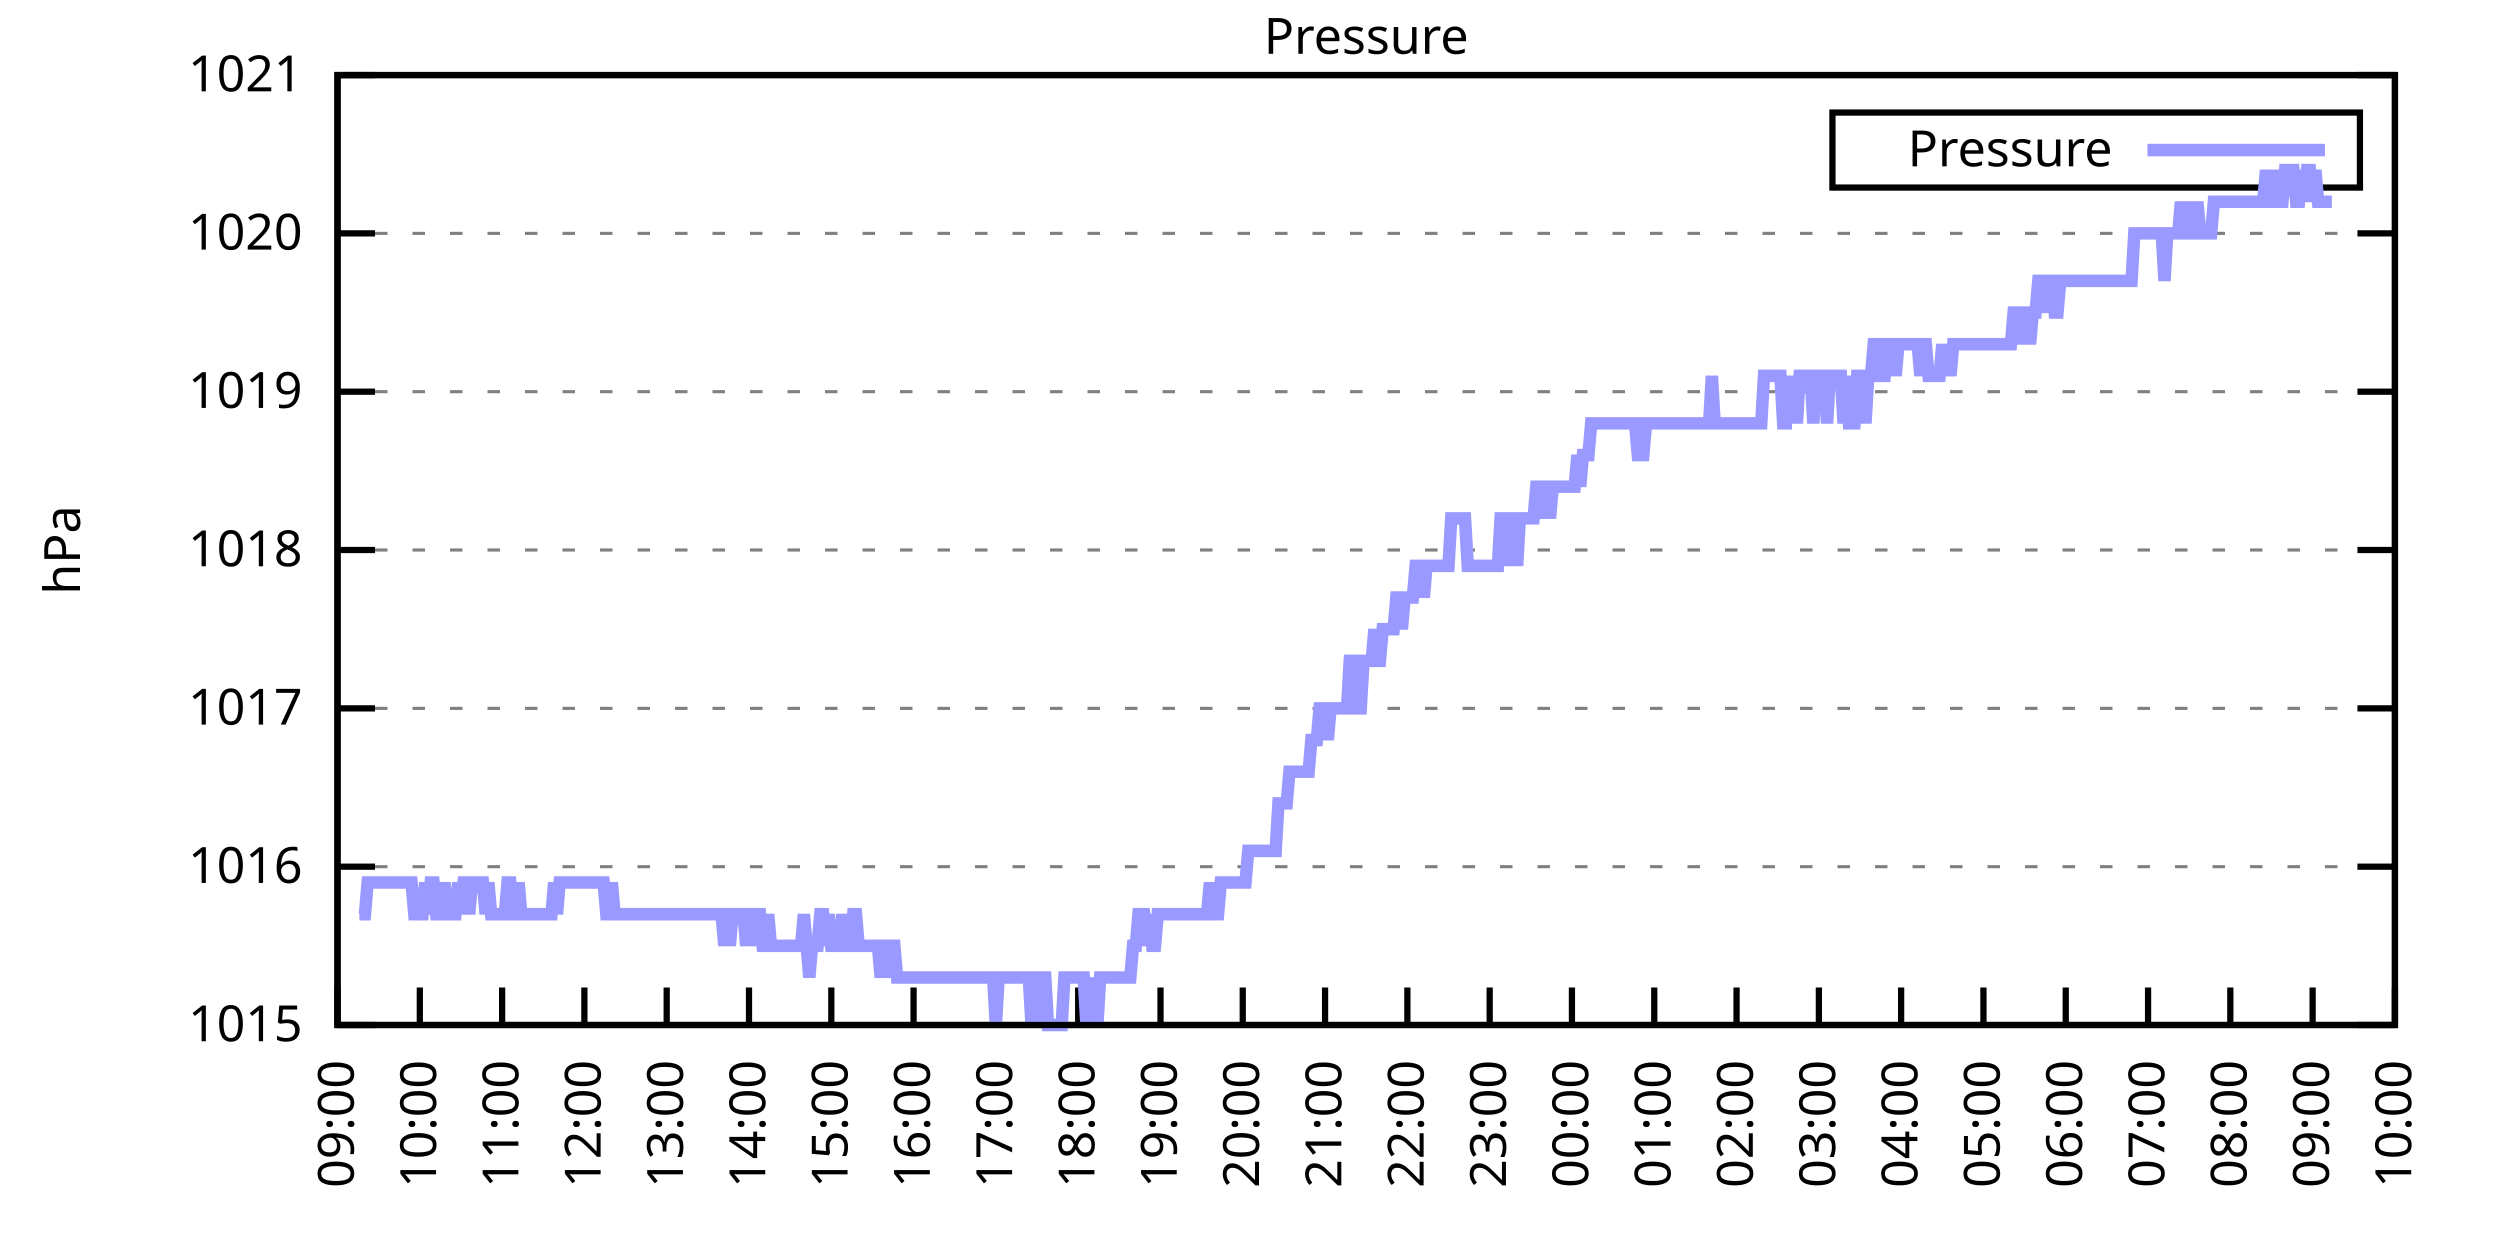
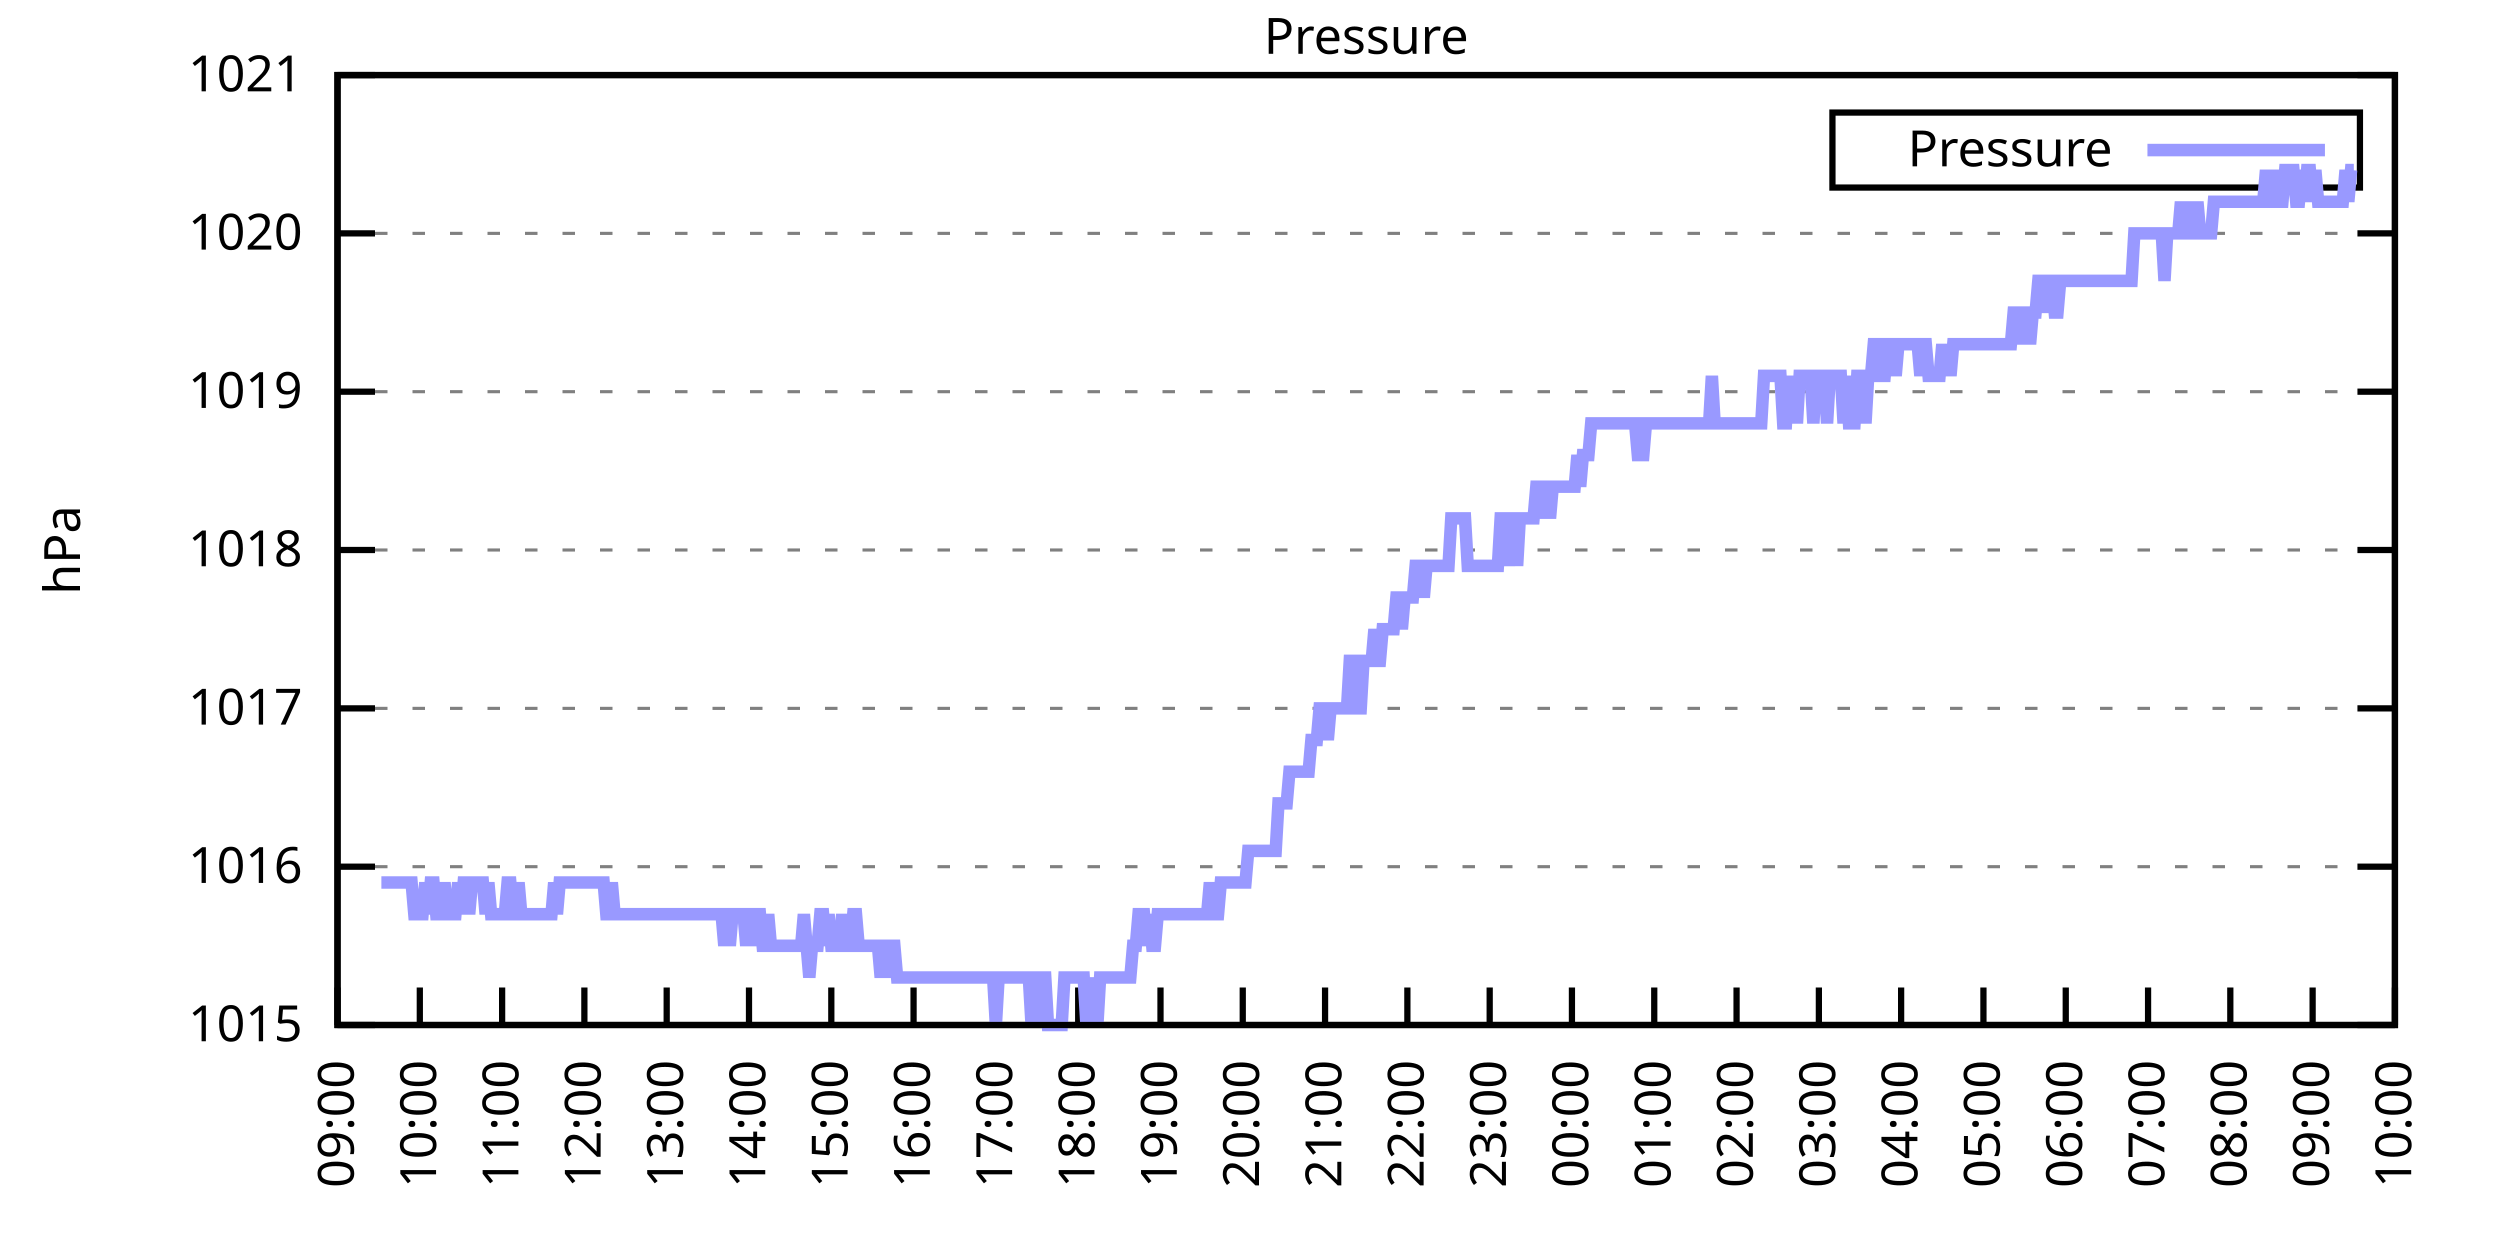
<svg xmlns="http://www.w3.org/2000/svg" xmlns:xlink="http://www.w3.org/1999/xlink" width="400" height="200" viewBox="0 0 400 200">
  <g id="gnuplot_canvas">
    <rect x="0" y="0" width="400" height="200" fill="none" />
    <defs>
      <circle id="gpDot" r="0.5" stroke-width="0.5" stroke="currentColor" />
      <path id="gpPt0" stroke-width="0.333" stroke="currentColor" d="M-1,0 h2 M0,-1 v2" />
      <path id="gpPt1" stroke-width="0.333" stroke="currentColor" d="M-1,-1 L1,1 M1,-1 L-1,1" />
      <path id="gpPt2" stroke-width="0.333" stroke="currentColor" d="M-1,0 L1,0 M0,-1 L0,1 M-1,-1 L1,1 M-1,1 L1,-1" />
      <rect id="gpPt3" stroke-width="0.333" stroke="currentColor" x="-1" y="-1" width="2" height="2" />
      <rect id="gpPt4" stroke-width="0.333" stroke="currentColor" fill="currentColor" x="-1" y="-1" width="2" height="2" />
      <circle id="gpPt5" stroke-width="0.333" stroke="currentColor" cx="0" cy="0" r="1" />
      <use xlink:href="#gpPt5" id="gpPt6" fill="currentColor" stroke="none" />
      <path id="gpPt7" stroke-width="0.333" stroke="currentColor" d="M0,-1.33 L-1.33,0.67 L1.33,0.67 z" />
      <use xlink:href="#gpPt7" id="gpPt8" fill="currentColor" stroke="none" />
      <use xlink:href="#gpPt7" id="gpPt9" stroke="currentColor" transform="rotate(180)" />
      <use xlink:href="#gpPt9" id="gpPt10" fill="currentColor" stroke="none" />
      <use xlink:href="#gpPt3" id="gpPt11" stroke="currentColor" transform="rotate(45)" />
      <use xlink:href="#gpPt11" id="gpPt12" fill="currentColor" stroke="none" />
      <path id="gpPt13" stroke-width="0.333" stroke="currentColor" d="M0,1.330 L1.265,0.411 L0.782,-1.067 L-0.782,-1.076 L-1.265,0.411 z" />
      <use xlink:href="#gpPt13" id="gpPt14" fill="currentColor" stroke="none" />
      <filter id="textbox" filterUnits="objectBoundingBox" x="0" y="0" height="1" width="1">
        <feFlood flood-color="white" flood-opacity="1" result="bgnd" />
        <feComposite in="SourceGraphic" in2="bgnd" operator="atop" />
      </filter>
      <filter id="greybox" filterUnits="objectBoundingBox" x="0" y="0" height="1" width="1">
        <feFlood flood-color="lightgrey" flood-opacity="1" result="grey" />
        <feComposite in="SourceGraphic" in2="grey" operator="atop" />
      </filter>
    </defs>
    <g fill="none" color="white" stroke="currentColor" stroke-width="1.00" stroke-linecap="butt" stroke-linejoin="miter">
</g>
    <g fill="none" color="black" stroke="currentColor" stroke-width="1.00" stroke-linecap="butt" stroke-linejoin="miter">
      <g stroke="none" shape-rendering="crispEdges">
        <polygon fill="rgb(255, 255, 255)" points="54.00,164.00 383.18,164.00 383.18,12.02 54.00,12.02 " />
      </g>
    </g>
    <g fill="none" color="black" stroke="currentColor" stroke-width="1.00" stroke-linecap="butt" stroke-linejoin="miter">
</g>
    <g fill="none" color="black" stroke="black" stroke-width="0.50" stroke-linecap="butt" stroke-linejoin="miter">
</g>
    <g fill="none" color="gray" stroke="currentColor" stroke-width="0.50" stroke-linecap="butt" stroke-linejoin="miter">
      <path stroke="gray" stroke-dasharray="2,4" class="gridline" d="M54.00,164.00 L383.19,164.00  " />
    </g>
    <g fill="none" color="gray" stroke="gray" stroke-width="1.00" stroke-linecap="butt" stroke-linejoin="miter">
</g>
    <g fill="none" color="black" stroke="currentColor" stroke-width="1.00" stroke-linecap="butt" stroke-linejoin="miter">
      <path stroke="black" d="M54.00,164.00 L60.00,164.00 M383.19,164.00 L377.19,164.00  " />
      <g transform="translate(48.40,166.60)" stroke="none" fill="black" font-family="Sans" font-size="8.00" text-anchor="end">
        <text>
          <tspan font-family="Sans"> 1015</tspan>
        </text>
      </g>
    </g>
    <g fill="none" color="black" stroke="currentColor" stroke-width="1.00" stroke-linecap="butt" stroke-linejoin="miter">
</g>
    <g fill="none" color="black" stroke="black" stroke-width="0.50" stroke-linecap="butt" stroke-linejoin="miter">
</g>
    <g fill="none" color="gray" stroke="currentColor" stroke-width="0.50" stroke-linecap="butt" stroke-linejoin="miter">
      <path stroke="gray" stroke-dasharray="2,4" class="gridline" d="M54.00,138.67 L383.19,138.67  " />
    </g>
    <g fill="none" color="gray" stroke="gray" stroke-width="1.00" stroke-linecap="butt" stroke-linejoin="miter">
</g>
    <g fill="none" color="black" stroke="currentColor" stroke-width="1.00" stroke-linecap="butt" stroke-linejoin="miter">
      <path stroke="black" d="M54.00,138.67 L60.00,138.67 M383.19,138.67 L377.19,138.67  " />
      <g transform="translate(48.40,141.27)" stroke="none" fill="black" font-family="Sans" font-size="8.00" text-anchor="end">
        <text>
          <tspan font-family="Sans"> 1016</tspan>
        </text>
      </g>
    </g>
    <g fill="none" color="black" stroke="currentColor" stroke-width="1.00" stroke-linecap="butt" stroke-linejoin="miter">
</g>
    <g fill="none" color="black" stroke="black" stroke-width="0.50" stroke-linecap="butt" stroke-linejoin="miter">
</g>
    <g fill="none" color="gray" stroke="currentColor" stroke-width="0.50" stroke-linecap="butt" stroke-linejoin="miter">
      <path stroke="gray" stroke-dasharray="2,4" class="gridline" d="M54.00,113.34 L383.19,113.34  " />
    </g>
    <g fill="none" color="gray" stroke="gray" stroke-width="1.00" stroke-linecap="butt" stroke-linejoin="miter">
</g>
    <g fill="none" color="black" stroke="currentColor" stroke-width="1.00" stroke-linecap="butt" stroke-linejoin="miter">
      <path stroke="black" d="M54.00,113.34 L60.00,113.34 M383.19,113.34 L377.19,113.34  " />
      <g transform="translate(48.40,115.94)" stroke="none" fill="black" font-family="Sans" font-size="8.00" text-anchor="end">
        <text>
          <tspan font-family="Sans"> 1017</tspan>
        </text>
      </g>
    </g>
    <g fill="none" color="black" stroke="currentColor" stroke-width="1.00" stroke-linecap="butt" stroke-linejoin="miter">
</g>
    <g fill="none" color="black" stroke="black" stroke-width="0.50" stroke-linecap="butt" stroke-linejoin="miter">
</g>
    <g fill="none" color="gray" stroke="currentColor" stroke-width="0.50" stroke-linecap="butt" stroke-linejoin="miter">
      <path stroke="gray" stroke-dasharray="2,4" class="gridline" d="M54.00,88.00 L383.19,88.00  " />
    </g>
    <g fill="none" color="gray" stroke="gray" stroke-width="1.00" stroke-linecap="butt" stroke-linejoin="miter">
</g>
    <g fill="none" color="black" stroke="currentColor" stroke-width="1.00" stroke-linecap="butt" stroke-linejoin="miter">
      <path stroke="black" d="M54.00,88.00 L60.00,88.00 M383.19,88.00 L377.19,88.00  " />
      <g transform="translate(48.40,90.60)" stroke="none" fill="black" font-family="Sans" font-size="8.00" text-anchor="end">
        <text>
          <tspan font-family="Sans"> 1018</tspan>
        </text>
      </g>
    </g>
    <g fill="none" color="black" stroke="currentColor" stroke-width="1.00" stroke-linecap="butt" stroke-linejoin="miter">
</g>
    <g fill="none" color="black" stroke="black" stroke-width="0.50" stroke-linecap="butt" stroke-linejoin="miter">
</g>
    <g fill="none" color="gray" stroke="currentColor" stroke-width="0.50" stroke-linecap="butt" stroke-linejoin="miter">
      <path stroke="gray" stroke-dasharray="2,4" class="gridline" d="M54.00,62.67 L383.19,62.67  " />
    </g>
    <g fill="none" color="gray" stroke="gray" stroke-width="1.00" stroke-linecap="butt" stroke-linejoin="miter">
</g>
    <g fill="none" color="black" stroke="currentColor" stroke-width="1.00" stroke-linecap="butt" stroke-linejoin="miter">
      <path stroke="black" d="M54.00,62.67 L60.00,62.67 M383.19,62.67 L377.19,62.67  " />
      <g transform="translate(48.40,65.27)" stroke="none" fill="black" font-family="Sans" font-size="8.00" text-anchor="end">
        <text>
          <tspan font-family="Sans"> 1019</tspan>
        </text>
      </g>
    </g>
    <g fill="none" color="black" stroke="currentColor" stroke-width="1.00" stroke-linecap="butt" stroke-linejoin="miter">
</g>
    <g fill="none" color="black" stroke="black" stroke-width="0.50" stroke-linecap="butt" stroke-linejoin="miter">
</g>
    <g fill="none" color="gray" stroke="currentColor" stroke-width="0.50" stroke-linecap="butt" stroke-linejoin="miter">
      <path stroke="gray" stroke-dasharray="2,4" class="gridline" d="M54.00,37.34 L383.19,37.34  " />
    </g>
    <g fill="none" color="gray" stroke="gray" stroke-width="1.00" stroke-linecap="butt" stroke-linejoin="miter">
</g>
    <g fill="none" color="black" stroke="currentColor" stroke-width="1.00" stroke-linecap="butt" stroke-linejoin="miter">
      <path stroke="black" d="M54.00,37.34 L60.00,37.34 M383.19,37.34 L377.19,37.34  " />
      <g transform="translate(48.40,39.94)" stroke="none" fill="black" font-family="Sans" font-size="8.00" text-anchor="end">
        <text>
          <tspan font-family="Sans"> 1020</tspan>
        </text>
      </g>
    </g>
    <g fill="none" color="black" stroke="currentColor" stroke-width="1.00" stroke-linecap="butt" stroke-linejoin="miter">
</g>
    <g fill="none" color="black" stroke="black" stroke-width="0.50" stroke-linecap="butt" stroke-linejoin="miter">
</g>
    <g fill="none" color="gray" stroke="currentColor" stroke-width="0.50" stroke-linecap="butt" stroke-linejoin="miter">
      <path stroke="gray" stroke-dasharray="2,4" class="gridline" d="M54.00,12.01 L383.19,12.01  " />
    </g>
    <g fill="none" color="gray" stroke="gray" stroke-width="1.00" stroke-linecap="butt" stroke-linejoin="miter">
</g>
    <g fill="none" color="black" stroke="currentColor" stroke-width="1.00" stroke-linecap="butt" stroke-linejoin="miter">
      <path stroke="black" d="M54.00,12.01 L60.00,12.01 M383.19,12.01 L377.19,12.01  " />
      <g transform="translate(48.40,14.61)" stroke="none" fill="black" font-family="Sans" font-size="8.00" text-anchor="end">
        <text>
          <tspan font-family="Sans"> 1021</tspan>
        </text>
      </g>
    </g>
    <g fill="none" color="black" stroke="currentColor" stroke-width="1.00" stroke-linecap="butt" stroke-linejoin="miter">
      <path stroke="black" d="M54.00,164.00 L54.00,158.00  " />
      <g transform="translate(56.60,169.60) rotate(270.00)" stroke="none" fill="black" font-family="Sans" font-size="8.00" text-anchor="end">
        <text>
          <tspan font-family="Sans">09:00</tspan>
        </text>
      </g>
    </g>
    <g fill="none" color="black" stroke="currentColor" stroke-width="1.00" stroke-linecap="butt" stroke-linejoin="miter">
      <path stroke="black" d="M67.17,164.00 L67.17,158.00  " />
      <g transform="translate(69.77,169.60) rotate(270.00)" stroke="none" fill="black" font-family="Sans" font-size="8.00" text-anchor="end">
        <text>
          <tspan font-family="Sans">10:00</tspan>
        </text>
      </g>
    </g>
    <g fill="none" color="black" stroke="currentColor" stroke-width="1.00" stroke-linecap="butt" stroke-linejoin="miter">
      <path stroke="black" d="M80.34,164.00 L80.34,158.00  " />
      <g transform="translate(82.94,169.60) rotate(270.00)" stroke="none" fill="black" font-family="Sans" font-size="8.00" text-anchor="end">
        <text>
          <tspan font-family="Sans">11:00</tspan>
        </text>
      </g>
    </g>
    <g fill="none" color="black" stroke="currentColor" stroke-width="1.00" stroke-linecap="butt" stroke-linejoin="miter">
      <path stroke="black" d="M93.50,164.00 L93.50,158.00  " />
      <g transform="translate(96.10,169.60) rotate(270.00)" stroke="none" fill="black" font-family="Sans" font-size="8.00" text-anchor="end">
        <text>
          <tspan font-family="Sans">12:00</tspan>
        </text>
      </g>
    </g>
    <g fill="none" color="black" stroke="currentColor" stroke-width="1.00" stroke-linecap="butt" stroke-linejoin="miter">
      <path stroke="black" d="M106.67,164.00 L106.67,158.00  " />
      <g transform="translate(109.27,169.60) rotate(270.00)" stroke="none" fill="black" font-family="Sans" font-size="8.00" text-anchor="end">
        <text>
          <tspan font-family="Sans">13:00</tspan>
        </text>
      </g>
    </g>
    <g fill="none" color="black" stroke="currentColor" stroke-width="1.00" stroke-linecap="butt" stroke-linejoin="miter">
      <path stroke="black" d="M119.84,164.00 L119.84,158.00  " />
      <g transform="translate(122.44,169.60) rotate(270.00)" stroke="none" fill="black" font-family="Sans" font-size="8.00" text-anchor="end">
        <text>
          <tspan font-family="Sans">14:00</tspan>
        </text>
      </g>
    </g>
    <g fill="none" color="black" stroke="currentColor" stroke-width="1.00" stroke-linecap="butt" stroke-linejoin="miter">
      <path stroke="black" d="M133.01,164.00 L133.01,158.00  " />
      <g transform="translate(135.61,169.60) rotate(270.00)" stroke="none" fill="black" font-family="Sans" font-size="8.00" text-anchor="end">
        <text>
          <tspan font-family="Sans">15:00</tspan>
        </text>
      </g>
    </g>
    <g fill="none" color="black" stroke="currentColor" stroke-width="1.00" stroke-linecap="butt" stroke-linejoin="miter">
      <path stroke="black" d="M146.17,164.00 L146.17,158.00  " />
      <g transform="translate(148.77,169.60) rotate(270.00)" stroke="none" fill="black" font-family="Sans" font-size="8.00" text-anchor="end">
        <text>
          <tspan font-family="Sans">16:00</tspan>
        </text>
      </g>
    </g>
    <g fill="none" color="black" stroke="currentColor" stroke-width="1.00" stroke-linecap="butt" stroke-linejoin="miter">
      <path stroke="black" d="M159.34,164.00 L159.34,158.00  " />
      <g transform="translate(161.94,169.60) rotate(270.00)" stroke="none" fill="black" font-family="Sans" font-size="8.00" text-anchor="end">
        <text>
          <tspan font-family="Sans">17:00</tspan>
        </text>
      </g>
    </g>
    <g fill="none" color="black" stroke="currentColor" stroke-width="1.00" stroke-linecap="butt" stroke-linejoin="miter">
      <path stroke="black" d="M172.51,164.00 L172.51,158.00  " />
      <g transform="translate(175.11,169.60) rotate(270.00)" stroke="none" fill="black" font-family="Sans" font-size="8.00" text-anchor="end">
        <text>
          <tspan font-family="Sans">18:00</tspan>
        </text>
      </g>
    </g>
    <g fill="none" color="black" stroke="currentColor" stroke-width="1.00" stroke-linecap="butt" stroke-linejoin="miter">
      <path stroke="black" d="M185.68,164.00 L185.68,158.00  " />
      <g transform="translate(188.28,169.60) rotate(270.00)" stroke="none" fill="black" font-family="Sans" font-size="8.00" text-anchor="end">
        <text>
          <tspan font-family="Sans">19:00</tspan>
        </text>
      </g>
    </g>
    <g fill="none" color="black" stroke="currentColor" stroke-width="1.00" stroke-linecap="butt" stroke-linejoin="miter">
      <path stroke="black" d="M198.84,164.00 L198.84,158.00  " />
      <g transform="translate(201.44,169.60) rotate(270.00)" stroke="none" fill="black" font-family="Sans" font-size="8.00" text-anchor="end">
        <text>
          <tspan font-family="Sans">20:00</tspan>
        </text>
      </g>
    </g>
    <g fill="none" color="black" stroke="currentColor" stroke-width="1.00" stroke-linecap="butt" stroke-linejoin="miter">
      <path stroke="black" d="M212.01,164.00 L212.01,158.00  " />
      <g transform="translate(214.61,169.60) rotate(270.00)" stroke="none" fill="black" font-family="Sans" font-size="8.00" text-anchor="end">
        <text>
          <tspan font-family="Sans">21:00</tspan>
        </text>
      </g>
    </g>
    <g fill="none" color="black" stroke="currentColor" stroke-width="1.00" stroke-linecap="butt" stroke-linejoin="miter">
      <path stroke="black" d="M225.18,164.00 L225.18,158.00  " />
      <g transform="translate(227.78,169.60) rotate(270.00)" stroke="none" fill="black" font-family="Sans" font-size="8.00" text-anchor="end">
        <text>
          <tspan font-family="Sans">22:00</tspan>
        </text>
      </g>
    </g>
    <g fill="none" color="black" stroke="currentColor" stroke-width="1.00" stroke-linecap="butt" stroke-linejoin="miter">
      <path stroke="black" d="M238.35,164.00 L238.35,158.00  " />
      <g transform="translate(240.95,169.60) rotate(270.00)" stroke="none" fill="black" font-family="Sans" font-size="8.00" text-anchor="end">
        <text>
          <tspan font-family="Sans">23:00</tspan>
        </text>
      </g>
    </g>
    <g fill="none" color="black" stroke="currentColor" stroke-width="1.00" stroke-linecap="butt" stroke-linejoin="miter">
      <path stroke="black" d="M251.51,164.00 L251.51,158.00  " />
      <g transform="translate(254.11,169.60) rotate(270.00)" stroke="none" fill="black" font-family="Sans" font-size="8.00" text-anchor="end">
        <text>
          <tspan font-family="Sans">00:00</tspan>
        </text>
      </g>
    </g>
    <g fill="none" color="black" stroke="currentColor" stroke-width="1.00" stroke-linecap="butt" stroke-linejoin="miter">
      <path stroke="black" d="M264.68,164.00 L264.68,158.00  " />
      <g transform="translate(267.28,169.60) rotate(270.00)" stroke="none" fill="black" font-family="Sans" font-size="8.00" text-anchor="end">
        <text>
          <tspan font-family="Sans">01:00</tspan>
        </text>
      </g>
    </g>
    <g fill="none" color="black" stroke="currentColor" stroke-width="1.00" stroke-linecap="butt" stroke-linejoin="miter">
      <path stroke="black" d="M277.85,164.00 L277.85,158.00  " />
      <g transform="translate(280.45,169.60) rotate(270.00)" stroke="none" fill="black" font-family="Sans" font-size="8.00" text-anchor="end">
        <text>
          <tspan font-family="Sans">02:00</tspan>
        </text>
      </g>
    </g>
    <g fill="none" color="black" stroke="currentColor" stroke-width="1.00" stroke-linecap="butt" stroke-linejoin="miter">
      <path stroke="black" d="M291.02,164.00 L291.02,158.00  " />
      <g transform="translate(293.62,169.60) rotate(270.00)" stroke="none" fill="black" font-family="Sans" font-size="8.00" text-anchor="end">
        <text>
          <tspan font-family="Sans">03:00</tspan>
        </text>
      </g>
    </g>
    <g fill="none" color="black" stroke="currentColor" stroke-width="1.00" stroke-linecap="butt" stroke-linejoin="miter">
      <path stroke="black" d="M304.18,164.00 L304.18,158.00  " />
      <g transform="translate(306.78,169.60) rotate(270.00)" stroke="none" fill="black" font-family="Sans" font-size="8.00" text-anchor="end">
        <text>
          <tspan font-family="Sans">04:00</tspan>
        </text>
      </g>
    </g>
    <g fill="none" color="black" stroke="currentColor" stroke-width="1.00" stroke-linecap="butt" stroke-linejoin="miter">
      <path stroke="black" d="M317.35,164.00 L317.35,158.00  " />
      <g transform="translate(319.95,169.60) rotate(270.00)" stroke="none" fill="black" font-family="Sans" font-size="8.00" text-anchor="end">
        <text>
          <tspan font-family="Sans">05:00</tspan>
        </text>
      </g>
    </g>
    <g fill="none" color="black" stroke="currentColor" stroke-width="1.00" stroke-linecap="butt" stroke-linejoin="miter">
      <path stroke="black" d="M330.52,164.00 L330.52,158.00  " />
      <g transform="translate(333.12,169.60) rotate(270.00)" stroke="none" fill="black" font-family="Sans" font-size="8.00" text-anchor="end">
        <text>
          <tspan font-family="Sans">06:00</tspan>
        </text>
      </g>
    </g>
    <g fill="none" color="black" stroke="currentColor" stroke-width="1.00" stroke-linecap="butt" stroke-linejoin="miter">
      <path stroke="black" d="M343.69,164.00 L343.69,158.00  " />
      <g transform="translate(346.29,169.60) rotate(270.00)" stroke="none" fill="black" font-family="Sans" font-size="8.00" text-anchor="end">
        <text>
          <tspan font-family="Sans">07:00</tspan>
        </text>
      </g>
    </g>
    <g fill="none" color="black" stroke="currentColor" stroke-width="1.00" stroke-linecap="butt" stroke-linejoin="miter">
      <path stroke="black" d="M356.85,164.00 L356.85,158.00  " />
      <g transform="translate(359.45,169.60) rotate(270.00)" stroke="none" fill="black" font-family="Sans" font-size="8.00" text-anchor="end">
        <text>
          <tspan font-family="Sans">08:00</tspan>
        </text>
      </g>
    </g>
    <g fill="none" color="black" stroke="currentColor" stroke-width="1.00" stroke-linecap="butt" stroke-linejoin="miter">
      <path stroke="black" d="M370.02,164.00 L370.02,158.00  " />
      <g transform="translate(372.62,169.60) rotate(270.00)" stroke="none" fill="black" font-family="Sans" font-size="8.00" text-anchor="end">
        <text>
          <tspan font-family="Sans">09:00</tspan>
        </text>
      </g>
    </g>
    <g fill="none" color="black" stroke="currentColor" stroke-width="1.00" stroke-linecap="butt" stroke-linejoin="miter">
      <path stroke="black" d="M383.19,164.00 L383.19,158.00  " />
      <g transform="translate(385.79,169.60) rotate(270.00)" stroke="none" fill="black" font-family="Sans" font-size="8.00" text-anchor="end">
        <text>
          <tspan font-family="Sans">10:00</tspan>
        </text>
      </g>
    </g>
    <g fill="none" color="black" stroke="currentColor" stroke-width="1.00" stroke-linecap="butt" stroke-linejoin="miter">
</g>
    <g fill="none" color="black" stroke="currentColor" stroke-width="1.00" stroke-linecap="butt" stroke-linejoin="miter">
      <path stroke="black" d="M54.00,12.01 L54.00,164.00 L383.19,164.00 L383.19,12.01 L54.00,12.01 Z  " />
    </g>
    <g fill="none" color="black" stroke="currentColor" stroke-width="1.00" stroke-linecap="butt" stroke-linejoin="miter">
</g>
    <g fill="none" color="black" stroke="currentColor" stroke-width="1.00" stroke-linecap="butt" stroke-linejoin="miter">
      <path stroke="black" d="M293.19,30.01 L293.19,18.01 L377.59,18.01 L377.59,30.01 L293.19,30.01 Z  " />
    </g>
    <g id="Pressure_plot_1">
      <g fill="none" color="white" stroke="black" stroke-width="2.00" stroke-linecap="butt" stroke-linejoin="miter">
</g>
      <g fill="none" color="black" stroke="currentColor" stroke-width="2.00" stroke-linecap="butt" stroke-linejoin="miter">
        <g transform="translate(337.99,26.61)" stroke="none" fill="black" font-family="Sans" font-size="8.00" text-anchor="end">
          <text>
            <tspan font-family="Sans">Pressure</tspan>
          </text>
        </g>
      </g>
      <g fill="none" color="black" stroke="currentColor" stroke-width="2.00" stroke-linecap="butt" stroke-linejoin="miter">
-         <path stroke="rgb(153, 153, 255)" d="M343.59,24.01 L371.99,24.01 M57.51,146.27 L57.95,146.27 L58.39,146.27 L58.83,141.20 L59.27,141.20 L59.71,141.20   L60.14,141.20 L60.58,141.20 L61.02,141.20 L61.46,141.20 L61.90,141.20 L62.34,141.20 L62.78,141.20 L63.22,141.20   L63.66,141.20 L64.10,141.20 L64.53,141.20 L64.97,141.20 L65.41,141.20 L65.85,141.20 L66.29,146.27 L66.73,146.27   L67.17,146.27 L67.61,146.27 L68.05,141.20 L68.48,146.27 L68.92,141.20 L69.36,141.20 L69.80,146.27 L70.24,146.27   L70.68,146.27 L71.12,141.20 L71.56,146.27 L72.00,146.27 L72.43,146.27 L72.87,146.27 L73.31,141.20 L73.75,146.27   L74.19,141.20 L74.63,141.20 L75.07,146.27 L75.51,141.20 L75.95,141.20 L76.38,141.20 L76.82,141.20 L77.26,141.20   L77.70,146.27 L78.14,141.20 L78.58,146.27 L79.02,146.27 L79.46,146.27 L79.90,146.27 L80.34,146.27 L80.77,146.27   L81.21,141.20 L81.65,141.20 L82.09,146.27 L82.53,146.27 L82.97,141.20 L83.41,146.27 L83.85,146.27 L84.29,146.27   L84.72,146.27 L85.16,146.27 L85.60,146.27 L86.04,146.27 L86.48,146.27 L86.92,146.27 L87.36,146.27 L87.80,146.27   L88.24,146.27 L88.67,141.20 L89.11,146.27 L89.55,141.20 L89.99,141.20 L90.43,141.20 L90.87,141.20 L91.31,141.20   L91.75,141.20 L92.19,141.20 L92.62,141.20 L93.06,141.20 L93.50,141.20 L93.94,141.20 L94.38,141.20 L94.82,141.20   L95.26,141.20 L95.70,141.20 L96.14,141.20 L96.58,141.20 L97.01,146.27 L97.45,146.27 L97.89,141.20 L98.33,146.27   L98.77,146.27 L99.21,146.27 L99.65,146.27 L100.09,146.27 L100.53,146.27 L100.96,146.27 L101.40,146.27 L101.84,146.27   L102.28,146.27 L102.72,146.27 L103.16,146.27 L103.60,146.27 L104.04,146.27 L104.48,146.27 L104.91,146.27 L105.35,146.27   L105.79,146.27 L106.23,146.27 L106.67,146.27 L107.11,146.27 L107.55,146.27 L107.99,146.27 L108.43,146.27 L108.87,146.27   L109.30,146.27 L109.74,146.27 L110.18,146.27 L110.62,146.27 L111.06,146.27 L111.50,146.27 L111.94,146.27 L112.38,146.27   L112.82,146.27 L113.25,146.27 L113.69,146.27 L114.13,146.27 L114.57,146.27 L115.01,146.27 L115.45,146.27 L115.89,151.33   L116.33,146.27 L116.77,151.33 L117.20,146.27 L117.64,146.27 L118.08,146.27 L118.52,146.27 L118.96,146.27 L119.40,151.33   L119.84,146.27 L120.28,151.33 L120.72,146.27 L121.15,146.27 L121.59,146.27 L122.03,151.33 L122.47,151.33 L122.91,146.27   L123.35,151.33 L123.79,151.33 L124.23,151.33 L124.67,151.33 L125.11,151.33 L125.54,151.33 L125.98,151.33 L126.42,151.33   L126.86,151.33 L127.30,151.33 L127.74,151.33 L128.18,151.33 L128.62,146.27 L129.06,151.33 L129.49,156.40 L129.93,151.33   L130.37,151.33 L130.81,151.33 L131.25,146.27 L131.69,146.27 L132.13,151.33 L132.57,146.27 L133.01,151.33 L133.44,151.33   L133.88,151.33 L134.32,151.33 L134.76,146.27 L135.20,151.33 L135.64,151.33 L136.08,151.33 L136.52,146.27 L136.96,146.27   L137.39,151.33 L137.83,151.33 L138.27,151.33 L138.71,151.33 L139.15,151.33 L139.59,151.33 L140.03,151.33 L140.47,151.33   L140.91,156.40 L141.35,151.33 L141.78,156.40 L142.22,151.33 L142.66,151.33 L143.10,151.33 L143.54,156.40 L143.98,156.40   L144.42,156.40 L144.86,156.40 L145.30,156.40 L145.73,156.40 L146.17,156.40 L146.61,156.40 L147.05,156.40 L147.49,156.40   L147.93,156.40 L148.37,156.40 L148.81,156.40 L149.25,156.40 L149.68,156.40 L150.12,156.40 L150.56,156.40 L151.00,156.40   L151.44,156.40 L151.88,156.40 L152.32,156.40 L152.76,156.40 L153.20,156.40 L153.63,156.40 L154.07,156.40 L154.51,156.40   L154.95,156.40 L155.39,156.40 L155.83,156.40 L156.27,156.40 L156.71,156.40 L157.15,156.40 L157.59,156.40 L158.02,156.40   L158.46,156.40 L158.90,156.40 L159.34,164.00 L159.78,156.40 L160.22,156.40 L160.66,156.40 L161.10,156.40 L161.54,156.40   L161.97,156.40 L162.41,156.40 L162.85,156.40 L163.29,156.40 L163.73,156.40 L164.17,156.40 L164.61,156.40 L165.05,164.00   L165.49,156.40 L165.92,156.40 L166.36,164.00 L166.80,156.40 L167.24,156.40 L167.68,164.00 L168.12,164.00 L168.56,164.00   L169.00,164.00 L169.44,164.00 L169.87,164.00 L170.31,156.40 L170.75,156.40 L171.19,156.40 L171.63,156.40 L172.07,156.40   L172.51,156.40 L172.95,156.40 L173.39,156.40 L173.83,164.00 L174.26,156.40 L174.70,164.00 L175.14,156.40 L175.58,164.00   L176.02,156.40 L176.46,156.40 L176.90,156.40 L177.34,156.40 L177.78,156.40 L178.21,156.40 L178.65,156.40 L179.09,156.40   L179.53,156.40 L179.97,156.40 L180.41,156.40 L180.85,156.40 L181.29,151.33 L181.73,151.33 L182.16,146.27 L182.60,146.27   L183.04,146.27 L183.48,151.33 L183.92,146.27 L184.36,151.33 L184.80,151.33 L185.24,146.27 L185.68,146.27 L186.11,146.27   L186.55,146.27 L186.99,146.27 L187.43,146.27 L187.87,146.27 L188.31,146.27 L188.75,146.27 L189.19,146.27 L189.63,146.27   L190.07,146.27 L190.50,146.27 L190.94,146.27 L191.38,146.27 L191.82,146.27 L192.26,146.27 L192.70,146.27 L193.14,146.27   L193.58,141.20 L194.02,146.27 L194.45,146.27 L194.89,146.27 L195.33,141.20 L195.77,141.20 L196.21,141.20 L196.65,141.20   L197.09,141.20 L197.53,141.20 L197.97,141.20 L198.40,141.20 L198.84,141.20 L199.28,141.20 L199.72,136.14 L200.16,136.14   L200.60,136.14 L201.04,136.14 L201.48,136.14 L201.92,136.14 L202.35,136.14 L202.79,136.14 L203.23,136.14 L203.67,136.14   L204.11,136.14 L204.55,128.54 L204.99,128.54 L205.43,128.54 L205.87,128.54 L206.31,123.47 L206.74,123.47 L207.18,123.47   L207.62,123.47 L208.06,123.47 L208.50,123.47 L208.94,123.47 L209.38,123.47 L209.82,118.40 L210.26,118.40 L210.69,118.40   L211.13,113.34 L211.57,113.34 L212.01,113.34 L212.45,118.40 L212.89,113.34 L213.33,113.34 L213.77,113.34 L214.21,113.34   L214.64,113.34 L215.08,113.34 L215.52,113.34 L215.96,105.74 L216.40,105.74 L216.84,113.34 L217.28,113.34 L217.72,113.34   L218.16,105.74 L218.60,105.74 L219.03,105.74 L219.47,105.74 L219.91,100.67 L220.35,105.74 L220.79,105.74 L221.23,100.67   L221.67,100.67 L222.11,100.67 L222.55,100.67 L222.98,100.67 L223.42,95.60 L223.86,95.60 L224.30,100.67 L224.74,95.60   L225.18,95.60 L225.62,95.60 L226.06,95.60 L226.50,90.54 L226.93,90.54 L227.37,90.54 L227.81,95.60 L228.25,90.54   L228.69,90.54 L229.13,90.54 L229.57,90.54 L230.01,90.54 L230.45,90.54 L230.88,90.54 L231.32,90.54 L231.76,90.54   L232.20,82.94 L232.64,82.94 L233.08,82.94 L233.52,82.94 L233.96,82.94 L234.40,82.94 L234.84,90.54 L235.27,90.54   L235.71,90.54 L236.15,90.54 L236.59,90.54 L237.03,90.54 L237.47,90.54 L237.91,90.54 L238.35,90.54 L238.79,90.54   L239.22,90.54 L239.66,90.54 L240.10,82.94 L240.54,82.94 L240.98,82.94 L241.42,90.54 L241.86,82.94 L242.30,82.94   L242.74,90.54 L243.17,82.94 L243.61,82.94 L244.05,82.94 L244.49,82.94 L244.93,82.94 L245.37,82.94 L245.81,77.87   L246.25,77.87 L246.69,82.94 L247.12,77.87 L247.56,77.87 L248.00,82.94 L248.44,77.87 L248.88,77.87 L249.32,77.87   L249.76,77.87 L250.20,77.87 L250.64,77.87 L251.08,77.87 L251.51,77.87 L251.95,77.87 L252.39,72.81 L252.83,77.87   L253.27,72.81 L253.71,72.81 L254.15,72.81 L254.59,67.74 L255.03,67.74 L255.46,67.74 L255.90,67.74 L256.34,67.74   L256.78,67.74 L257.22,67.74 L257.66,67.74 L258.10,67.74 L258.54,67.74 L258.98,67.74 L259.41,67.74 L259.85,67.74   L260.29,67.74 L260.73,67.74 L261.17,67.74 L261.61,67.74 L262.05,72.81 L262.49,72.81 L262.93,72.81 L263.36,67.74   L263.80,67.74 L264.24,67.74 L264.68,67.74 L265.12,67.74 L265.56,67.74 L266.00,67.74 L266.44,67.74 L266.88,67.74   L267.32,67.74 L267.75,67.74 L268.19,67.74 L268.63,67.74 L269.07,67.74 L269.51,67.74 L269.95,67.74 L270.39,67.74   L270.83,67.74 L271.27,67.74 L271.70,67.74 L272.14,67.74 L272.58,67.74 L273.02,67.74 L273.46,67.74 L273.90,60.14   L274.34,67.74 L274.78,67.74 L275.22,67.74 L275.65,67.74 L276.09,67.74 L276.53,67.74 L276.97,67.74 L277.41,67.74   L277.85,67.74 L278.29,67.74 L278.73,67.74 L279.17,67.74 L279.60,67.74 L280.04,67.74 L280.48,67.74 L280.92,67.74   L281.36,67.74 L281.80,67.74 L282.24,60.14 L282.68,60.14 L283.12,60.14 L283.56,60.14 L283.99,60.14 L284.43,60.14   L284.87,60.14 L285.31,67.74 L285.75,67.74 L286.19,60.14 L286.63,67.74 L287.07,60.14 L287.51,67.74 L287.94,60.14   L288.38,60.14 L288.82,60.14 L289.26,60.14 L289.70,60.14 L290.14,67.74 L290.58,60.14 L291.02,60.14 L291.46,60.14   L291.89,60.14 L292.33,67.74 L292.77,60.14 L293.21,60.14 L293.65,60.14 L294.09,60.14 L294.53,60.14 L294.97,67.74   L295.41,60.14 L295.84,67.74 L296.28,67.74 L296.72,67.74 L297.16,60.14 L297.60,60.14 L298.04,60.14 L298.48,67.74   L298.92,60.14 L299.36,60.14 L299.80,55.07 L300.23,55.07 L300.67,55.07 L301.11,60.14 L301.55,60.14 L301.99,55.07   L302.43,55.07 L302.87,55.07 L303.31,60.14 L303.75,55.07 L304.18,55.07 L304.62,55.07 L305.06,55.07 L305.50,55.07   L305.94,55.07 L306.38,55.07 L306.82,55.07 L307.26,60.14 L307.70,55.07 L308.13,55.07 L308.57,60.14 L309.01,60.14   L309.45,60.14 L309.89,60.14 L310.33,60.14 L310.77,55.07 L311.21,60.14 L311.65,55.07 L312.08,60.14 L312.52,55.07   L312.96,55.07 L313.40,55.07 L313.84,55.07 L314.28,55.07 L314.72,55.07 L315.16,55.07 L315.60,55.07 L316.04,55.07   L316.47,55.07 L316.91,55.07 L317.35,55.07 L317.79,55.07 L318.23,55.07 L318.67,55.07 L319.11,55.07 L319.55,55.07   L319.99,55.07 L320.42,55.07 L320.86,55.07 L321.30,55.07 L321.74,55.07 L322.18,50.01 L322.62,50.01 L323.06,55.07   L323.50,50.01 L323.94,50.01 L324.37,50.01 L324.81,55.07 L325.25,50.01 L325.69,50.01 L326.13,44.94 L326.57,44.94   L327.01,44.94 L327.45,50.01 L327.89,44.94 L328.33,44.94 L328.76,50.01 L329.20,50.01 L329.64,44.94 L330.08,44.94   L330.52,44.94 L330.96,44.94 L331.40,44.94 L331.84,44.94 L332.28,44.94 L332.71,44.94 L333.15,44.94 L333.59,44.94   L334.03,44.94 L334.47,44.94 L334.91,44.94 L335.35,44.94 L335.79,44.94 L336.23,44.94 L336.66,44.94 L337.10,44.94   L337.54,44.94 L337.98,44.94 L338.42,44.94 L338.86,44.94 L339.30,44.94 L339.74,44.94 L340.18,44.94 L340.61,44.94   L341.05,44.94 L341.49,37.34 L341.93,37.34 L342.37,37.34 L342.81,37.34 L343.25,37.34 L343.69,37.34 L344.13,37.34   L344.57,37.34 L345.00,37.34 L345.44,37.34 L345.88,37.34 L346.32,44.94 L346.76,37.34 L347.20,37.34 L347.64,37.34   L348.08,37.34 L348.52,37.34 L348.95,32.28 L349.39,37.34 L349.83,37.34 L350.27,32.28 L350.71,37.34 L351.15,37.34   L351.59,32.28 L352.03,37.34 L352.47,37.34 L352.90,37.34 L353.34,37.34 L353.78,37.34 L354.22,32.28 L354.66,32.28   L355.10,32.28 L355.54,32.28 L355.98,32.28 L356.42,32.28 L356.85,32.28 L357.29,32.28 L357.73,32.28 L358.17,32.28   L358.61,32.28 L359.05,32.28 L359.49,32.28 L359.93,32.28 L360.37,32.28 L360.81,32.28 L361.24,32.28 L361.68,32.28   L362.12,32.28 L362.56,27.21 L363.00,32.28 L363.44,32.28 L363.88,32.28 L364.32,27.21 L364.76,32.28 L365.19,32.28   L365.63,27.21 L366.07,27.21 L366.51,27.21 L366.95,27.21 L367.39,32.28 L367.83,32.28 L368.27,27.21 L368.71,32.28   L369.14,27.21 L369.58,27.21 L370.02,32.28 L370.46,27.21 L370.90,32.28 L371.34,32.28 L371.78,32.28 L372.22,32.28   L372.66,32.28 L373.09,32.28  " />
+         <path stroke="rgb(153, 153, 255)" d="M343.59,24.01 L371.99,24.01 M61.02,141.20 L61.46,141.20 L61.90,141.20 L62.34,141.20 L62.78,141.20 L63.22,141.20   L63.66,141.20 L64.10,141.20 L64.53,141.20 L64.97,141.20 L65.41,141.20 L65.85,141.20 L66.29,146.27 L66.73,146.27   L67.17,146.27 L67.61,146.27 L68.05,141.20 L68.48,146.27 L68.92,141.20 L69.36,141.20 L69.80,146.27 L70.24,146.27   L70.68,146.27 L71.12,141.20 L71.56,146.27 L72.00,146.27 L72.43,146.27 L72.87,146.27 L73.31,141.20 L73.75,146.27   L74.19,141.20 L74.63,141.20 L75.07,146.27 L75.51,141.20 L75.95,141.20 L76.38,141.20 L76.82,141.20 L77.26,141.20   L77.70,146.27 L78.14,141.20 L78.58,146.27 L79.02,146.27 L79.46,146.27 L79.90,146.27 L80.34,146.27 L80.77,146.27   L81.21,141.20 L81.65,141.20 L82.09,146.27 L82.53,146.27 L82.97,141.20 L83.41,146.27 L83.85,146.27 L84.29,146.27   L84.72,146.27 L85.16,146.27 L85.60,146.27 L86.04,146.27 L86.48,146.27 L86.92,146.27 L87.36,146.27 L87.80,146.27   L88.24,146.27 L88.67,141.20 L89.11,146.27 L89.55,141.20 L89.99,141.20 L90.43,141.20 L90.87,141.20 L91.31,141.20   L91.75,141.20 L92.19,141.20 L92.62,141.20 L93.06,141.20 L93.50,141.20 L93.94,141.20 L94.38,141.20 L94.82,141.20   L95.26,141.20 L95.70,141.20 L96.14,141.20 L96.58,141.20 L97.01,146.27 L97.45,146.27 L97.89,141.20 L98.33,146.27   L98.77,146.27 L99.21,146.27 L99.65,146.27 L100.09,146.27 L100.53,146.27 L100.96,146.27 L101.40,146.27 L101.84,146.27   L102.28,146.27 L102.72,146.27 L103.16,146.27 L103.60,146.27 L104.04,146.27 L104.48,146.27 L104.91,146.27 L105.35,146.27   L105.79,146.27 L106.23,146.27 L106.67,146.27 L107.11,146.27 L107.55,146.27 L107.99,146.27 L108.43,146.27 L108.87,146.27   L109.30,146.27 L109.74,146.27 L110.18,146.27 L110.62,146.27 L111.06,146.27 L111.50,146.27 L111.94,146.27 L112.38,146.27   L112.82,146.27 L113.25,146.27 L113.69,146.27 L114.13,146.27 L114.57,146.27 L115.01,146.27 L115.45,146.27 L115.89,151.33   L116.33,146.27 L116.77,151.33 L117.20,146.27 L117.64,146.27 L118.08,146.27 L118.52,146.27 L118.96,146.27 L119.40,151.33   L119.84,146.27 L120.28,151.33 L120.72,146.27 L121.15,146.27 L121.59,146.27 L122.03,151.33 L122.47,151.33 L122.91,146.27   L123.35,151.33 L123.79,151.33 L124.23,151.33 L124.67,151.33 L125.11,151.33 L125.54,151.33 L125.98,151.33 L126.42,151.33   L126.86,151.33 L127.30,151.33 L127.74,151.33 L128.18,151.33 L128.62,146.27 L129.06,151.33 L129.49,156.40 L129.93,151.33   L130.37,151.33 L130.81,151.33 L131.25,146.27 L131.69,146.27 L132.13,151.33 L132.57,146.27 L133.01,151.33 L133.44,151.33   L133.88,151.33 L134.32,151.33 L134.76,146.27 L135.20,151.33 L135.64,151.33 L136.08,151.33 L136.52,146.27 L136.96,146.27   L137.39,151.33 L137.83,151.33 L138.27,151.33 L138.71,151.33 L139.15,151.33 L139.59,151.33 L140.03,151.33 L140.47,151.33   L140.91,156.40 L141.35,151.33 L141.78,156.40 L142.22,151.33 L142.66,151.33 L143.10,151.33 L143.54,156.40 L143.98,156.40   L144.42,156.40 L144.86,156.40 L145.30,156.40 L145.73,156.40 L146.17,156.40 L146.61,156.40 L147.05,156.40 L147.49,156.40   L147.93,156.40 L148.37,156.40 L148.81,156.40 L149.25,156.40 L149.68,156.40 L150.12,156.40 L150.56,156.40 L151.00,156.40   L151.44,156.40 L151.88,156.40 L152.32,156.40 L152.76,156.40 L153.20,156.40 L153.63,156.40 L154.07,156.40 L154.51,156.40   L154.95,156.40 L155.39,156.40 L155.83,156.40 L156.27,156.40 L156.71,156.40 L157.15,156.40 L157.59,156.40 L158.02,156.40   L158.46,156.40 L158.90,156.40 L159.34,164.00 L159.78,156.40 L160.22,156.40 L160.66,156.40 L161.10,156.40 L161.54,156.40   L161.97,156.40 L162.41,156.40 L162.85,156.40 L163.29,156.40 L163.73,156.40 L164.17,156.40 L164.61,156.40 L165.05,164.00   L165.49,156.40 L165.92,156.40 L166.36,164.00 L166.80,156.40 L167.24,156.40 L167.68,164.00 L168.12,164.00 L168.56,164.00   L169.00,164.00 L169.44,164.00 L169.87,164.00 L170.31,156.40 L170.75,156.40 L171.19,156.40 L171.63,156.40 L172.07,156.40   L172.51,156.40 L172.95,156.40 L173.39,156.40 L173.83,164.00 L174.26,156.40 L174.70,164.00 L175.14,156.40 L175.58,164.00   L176.02,156.40 L176.46,156.40 L176.90,156.40 L177.34,156.40 L177.78,156.40 L178.21,156.40 L178.65,156.40 L179.09,156.40   L179.53,156.40 L179.97,156.40 L180.41,156.40 L180.85,156.40 L181.29,151.33 L181.73,151.33 L182.16,146.27 L182.60,146.27   L183.04,146.27 L183.48,151.33 L183.92,146.27 L184.36,151.33 L184.80,151.33 L185.24,146.27 L185.68,146.27 L186.11,146.27   L186.55,146.27 L186.99,146.27 L187.43,146.27 L187.87,146.27 L188.31,146.27 L188.75,146.27 L189.19,146.27 L189.63,146.27   L190.07,146.27 L190.50,146.27 L190.94,146.27 L191.38,146.27 L191.82,146.27 L192.26,146.27 L192.70,146.27 L193.14,146.27   L193.58,141.20 L194.02,146.27 L194.45,146.27 L194.89,146.27 L195.33,141.20 L195.77,141.20 L196.21,141.20 L196.65,141.20   L197.09,141.20 L197.53,141.20 L197.97,141.20 L198.40,141.20 L198.84,141.20 L199.28,141.20 L199.72,136.14 L200.16,136.14   L200.60,136.14 L201.04,136.14 L201.48,136.14 L201.92,136.14 L202.35,136.14 L202.79,136.14 L203.23,136.14 L203.67,136.14   L204.11,136.14 L204.55,128.54 L204.99,128.54 L205.43,128.54 L205.87,128.54 L206.31,123.47 L206.74,123.47 L207.18,123.47   L207.62,123.47 L208.06,123.47 L208.50,123.47 L208.94,123.47 L209.38,123.47 L209.82,118.40 L210.26,118.40 L210.69,118.40   L211.13,113.34 L211.57,113.34 L212.01,113.34 L212.45,118.40 L212.89,113.34 L213.33,113.34 L213.77,113.34 L214.21,113.34   L214.64,113.34 L215.08,113.34 L215.52,113.34 L215.96,105.74 L216.40,105.74 L216.84,113.34 L217.28,113.34 L217.72,113.34   L218.16,105.74 L218.60,105.74 L219.03,105.74 L219.47,105.74 L219.91,100.67 L220.35,105.74 L220.79,105.74 L221.23,100.67   L221.67,100.67 L222.11,100.67 L222.55,100.67 L222.98,100.67 L223.42,95.60 L223.86,95.60 L224.30,100.67 L224.74,95.60   L225.18,95.60 L225.62,95.60 L226.06,95.60 L226.50,90.54 L226.93,90.54 L227.37,90.54 L227.81,95.60 L228.25,90.54   L228.69,90.54 L229.13,90.54 L229.57,90.54 L230.01,90.54 L230.45,90.54 L230.88,90.54 L231.32,90.54 L231.76,90.54   L232.20,82.94 L232.64,82.94 L233.08,82.94 L233.52,82.94 L233.96,82.94 L234.40,82.94 L234.84,90.54 L235.27,90.54   L235.71,90.54 L236.15,90.54 L236.59,90.54 L237.03,90.54 L237.47,90.54 L237.91,90.54 L238.35,90.54 L238.79,90.54   L239.22,90.54 L239.66,90.54 L240.10,82.94 L240.54,82.94 L240.98,82.94 L241.42,90.54 L241.86,82.94 L242.30,82.94   L242.74,90.54 L243.17,82.94 L243.61,82.94 L244.05,82.94 L244.49,82.94 L244.93,82.94 L245.37,82.94 L245.81,77.87   L246.25,77.87 L246.69,82.94 L247.12,77.87 L247.56,77.87 L248.00,82.94 L248.44,77.87 L248.88,77.87 L249.32,77.87   L249.76,77.87 L250.20,77.87 L250.64,77.87 L251.08,77.87 L251.51,77.87 L251.95,77.87 L252.39,72.81 L252.83,77.87   L253.27,72.81 L253.71,72.81 L254.15,72.81 L254.59,67.74 L255.03,67.74 L255.46,67.74 L255.90,67.74 L256.34,67.74   L256.78,67.74 L257.22,67.74 L257.66,67.74 L258.10,67.74 L258.54,67.74 L258.98,67.74 L259.41,67.74 L259.85,67.74   L260.29,67.74 L260.73,67.74 L261.17,67.74 L261.61,67.74 L262.05,72.81 L262.49,72.81 L262.93,72.81 L263.36,67.74   L263.80,67.74 L264.24,67.74 L264.68,67.74 L265.12,67.74 L265.56,67.74 L266.00,67.74 L266.44,67.74 L266.88,67.74   L267.32,67.74 L267.75,67.74 L268.19,67.74 L268.63,67.74 L269.07,67.74 L269.51,67.74 L269.95,67.74 L270.39,67.74   L270.83,67.74 L271.27,67.74 L271.70,67.74 L272.14,67.74 L272.58,67.74 L273.02,67.74 L273.46,67.74 L273.90,60.14   L274.34,67.74 L274.78,67.74 L275.22,67.74 L275.65,67.74 L276.09,67.74 L276.53,67.74 L276.97,67.74 L277.41,67.74   L277.85,67.74 L278.29,67.74 L278.73,67.74 L279.17,67.74 L279.60,67.74 L280.04,67.74 L280.48,67.74 L280.92,67.74   L281.36,67.74 L281.80,67.74 L282.24,60.14 L282.68,60.14 L283.12,60.14 L283.56,60.14 L283.99,60.14 L284.43,60.14   L284.87,60.14 L285.31,67.74 L285.75,67.74 L286.19,60.14 L286.63,67.74 L287.07,60.14 L287.51,67.74 L287.94,60.14   L288.38,60.14 L288.82,60.14 L289.26,60.14 L289.70,60.14 L290.14,67.74 L290.58,60.14 L291.02,60.14 L291.46,60.14   L291.89,60.14 L292.33,67.74 L292.77,60.14 L293.21,60.14 L293.65,60.14 L294.09,60.14 L294.53,60.14 L294.97,67.74   L295.41,60.14 L295.84,67.74 L296.28,67.74 L296.72,67.74 L297.16,60.14 L297.60,60.14 L298.04,60.14 L298.48,67.74   L298.92,60.14 L299.36,60.14 L299.80,55.07 L300.23,55.07 L300.67,55.07 L301.11,60.14 L301.55,60.14 L301.99,55.07   L302.43,55.07 L302.87,55.07 L303.31,60.14 L303.75,55.07 L304.18,55.07 L304.62,55.07 L305.06,55.07 L305.50,55.07   L305.94,55.07 L306.38,55.07 L306.82,55.07 L307.26,60.14 L307.70,55.07 L308.13,55.07 L308.57,60.14 L309.01,60.14   L309.45,60.14 L309.89,60.14 L310.33,60.14 L310.77,55.07 L311.21,60.14 L311.65,55.07 L312.08,60.14 L312.52,55.07   L312.96,55.07 L313.40,55.07 L313.84,55.07 L314.28,55.07 L314.72,55.07 L315.16,55.07 L315.60,55.07 L316.04,55.07   L316.47,55.07 L316.91,55.07 L317.35,55.07 L317.79,55.07 L318.23,55.07 L318.67,55.07 L319.11,55.07 L319.55,55.07   L319.99,55.07 L320.42,55.07 L320.86,55.07 L321.30,55.07 L321.74,55.07 L322.18,50.01 L322.62,50.01 L323.06,55.07   L323.50,50.01 L323.94,50.01 L324.37,50.01 L324.81,55.07 L325.25,50.01 L325.69,50.01 L326.13,44.94 L326.57,44.94   L327.01,44.94 L327.45,50.01 L327.89,44.94 L328.33,44.94 L328.76,50.01 L329.20,50.01 L329.64,44.94 L330.08,44.94   L330.52,44.94 L330.96,44.94 L331.40,44.94 L331.84,44.94 L332.28,44.94 L332.71,44.94 L333.15,44.94 L333.59,44.94   L334.03,44.94 L334.47,44.94 L334.91,44.94 L335.35,44.94 L335.79,44.94 L336.23,44.94 L336.66,44.94 L337.10,44.94   L337.54,44.94 L337.98,44.94 L338.42,44.94 L338.86,44.94 L339.30,44.94 L339.74,44.94 L340.18,44.94 L340.61,44.94   L341.05,44.94 L341.49,37.34 L341.93,37.34 L342.37,37.34 L342.81,37.34 L343.25,37.34 L343.69,37.34 L344.13,37.34   L344.57,37.34 L345.00,37.34 L345.44,37.34 L345.88,37.34 L346.32,44.94 L346.76,37.34 L347.20,37.34 L347.64,37.34   L348.08,37.34 L348.52,37.34 L348.95,32.28 L349.39,37.34 L349.83,37.34 L350.27,32.28 L350.71,37.34 L351.15,37.34   L351.59,32.28 L352.03,37.34 L352.47,37.34 L352.90,37.34 L353.34,37.34 L353.78,37.34 L354.22,32.28 L354.66,32.28   L355.10,32.28 L355.54,32.28 L355.98,32.28 L356.42,32.28 L356.85,32.28 L357.29,32.28 L357.73,32.28 L358.17,32.28   L358.61,32.28 L359.05,32.28 L359.49,32.28 L359.93,32.28 L360.37,32.28 L360.81,32.28 L361.24,32.28 L361.68,32.28   L362.12,32.28 L362.56,27.21 L363.00,32.28 L363.44,32.28 L363.88,32.28 L364.32,27.21 L364.76,32.28 L365.19,32.28   L365.63,27.21 L366.07,27.21 L366.51,27.21 L366.95,27.21 L367.39,32.28 L367.83,32.28 L368.27,27.21 L368.71,32.28   L369.14,27.21 L369.58,27.21 L370.02,32.28 L370.46,27.21 L370.90,32.28 L371.34,32.28 L371.78,32.28 L372.22,32.28   L372.66,32.28 L373.09,32.28 L373.53,32.28 L373.97,32.28 L374.41,32.28 L374.85,32.28 L375.29,27.21 L375.73,32.28   L376.17,27.21 L376.61,27.21  " />
      </g>
    </g>
    <g fill="none" color="black" stroke="currentColor" stroke-width="2.00" stroke-linecap="butt" stroke-linejoin="miter">
</g>
    <g fill="none" color="black" stroke="black" stroke-width="1.00" stroke-linecap="butt" stroke-linejoin="miter">
</g>
    <g fill="none" color="black" stroke="currentColor" stroke-width="1.00" stroke-linecap="butt" stroke-linejoin="miter">
      <path stroke="black" d="M54.00,12.01 L54.00,164.00 L383.19,164.00 L383.19,12.01 L54.00,12.01 Z  " />
      <g transform="translate(12.80,88.01) rotate(270.00)" stroke="none" fill="black" font-family="Sans" font-size="8.00" text-anchor="middle">
        <text>
          <tspan font-family="Sans">hPa</tspan>
        </text>
      </g>
    </g>
    <g fill="none" color="black" stroke="currentColor" stroke-width="1.00" stroke-linecap="butt" stroke-linejoin="miter">
</g>
    <g fill="none" color="black" stroke="currentColor" stroke-width="1.00" stroke-linecap="butt" stroke-linejoin="miter">
      <g transform="translate(218.59,8.61)" stroke="none" fill="black" font-family="Sans" font-size="8.00" text-anchor="middle">
        <text>
          <tspan font-family="Sans">Pressure</tspan>
        </text>
      </g>
    </g>
    <g fill="none" color="black" stroke="currentColor" stroke-width="1.00" stroke-linecap="butt" stroke-linejoin="miter">
</g>
  </g>
</svg>
